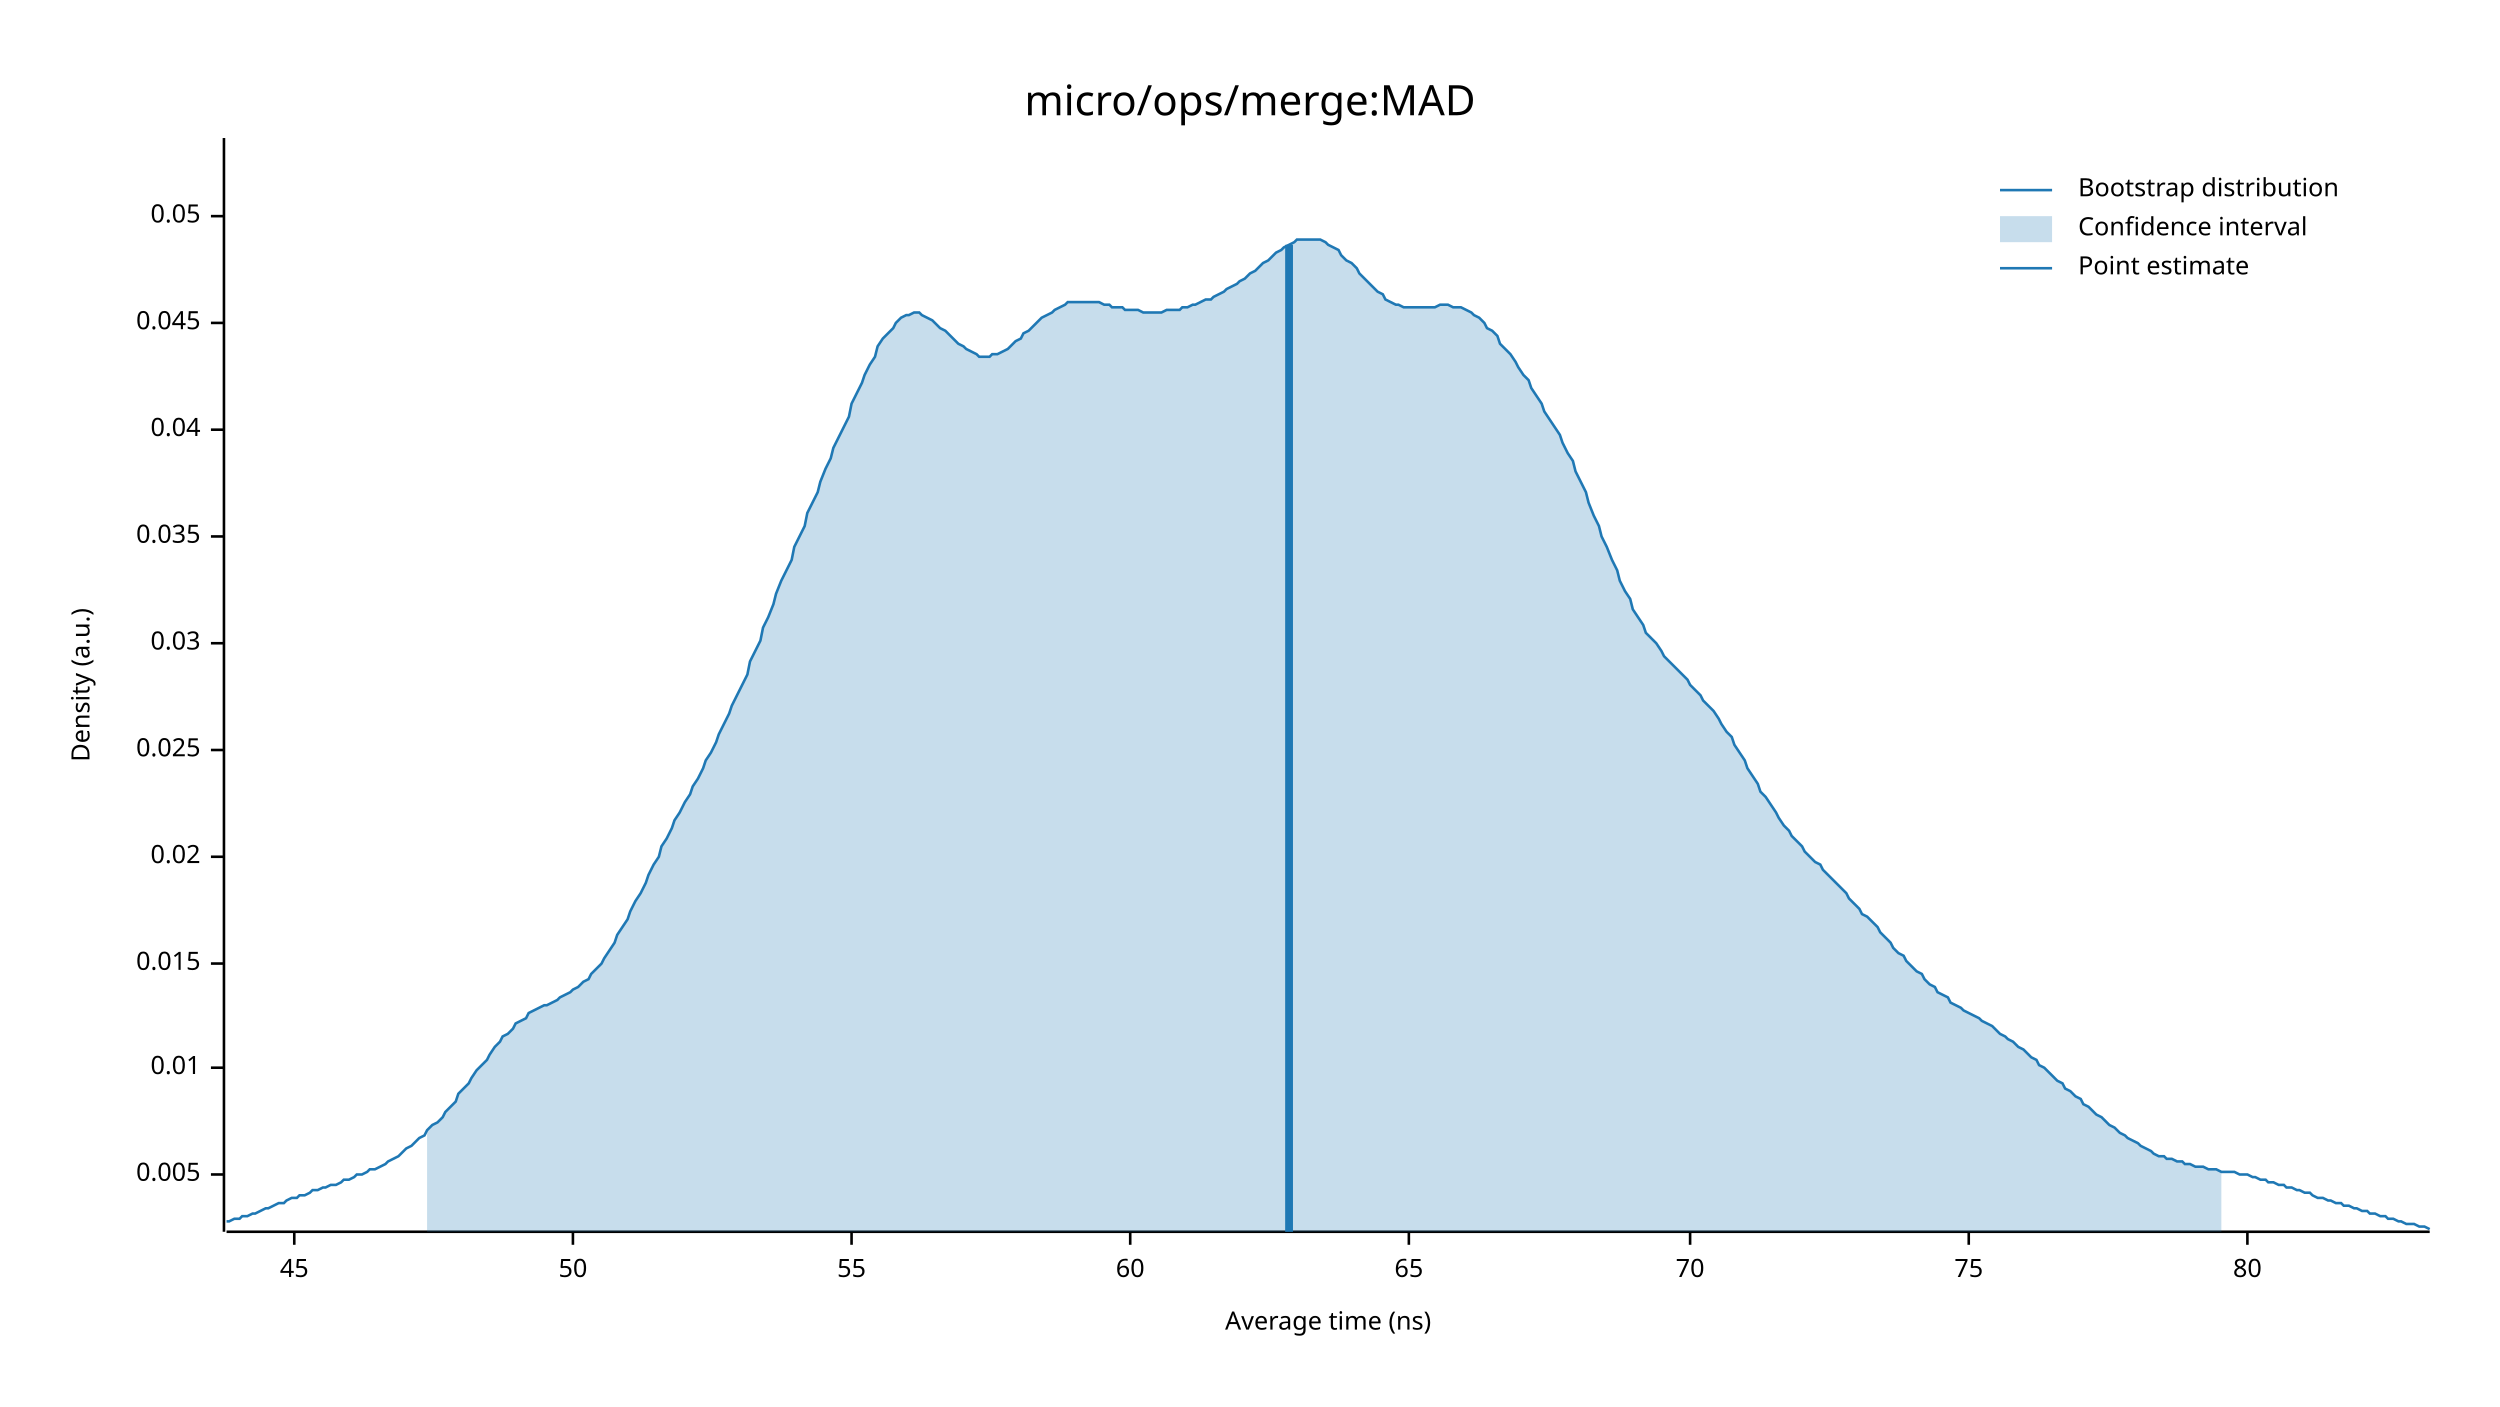
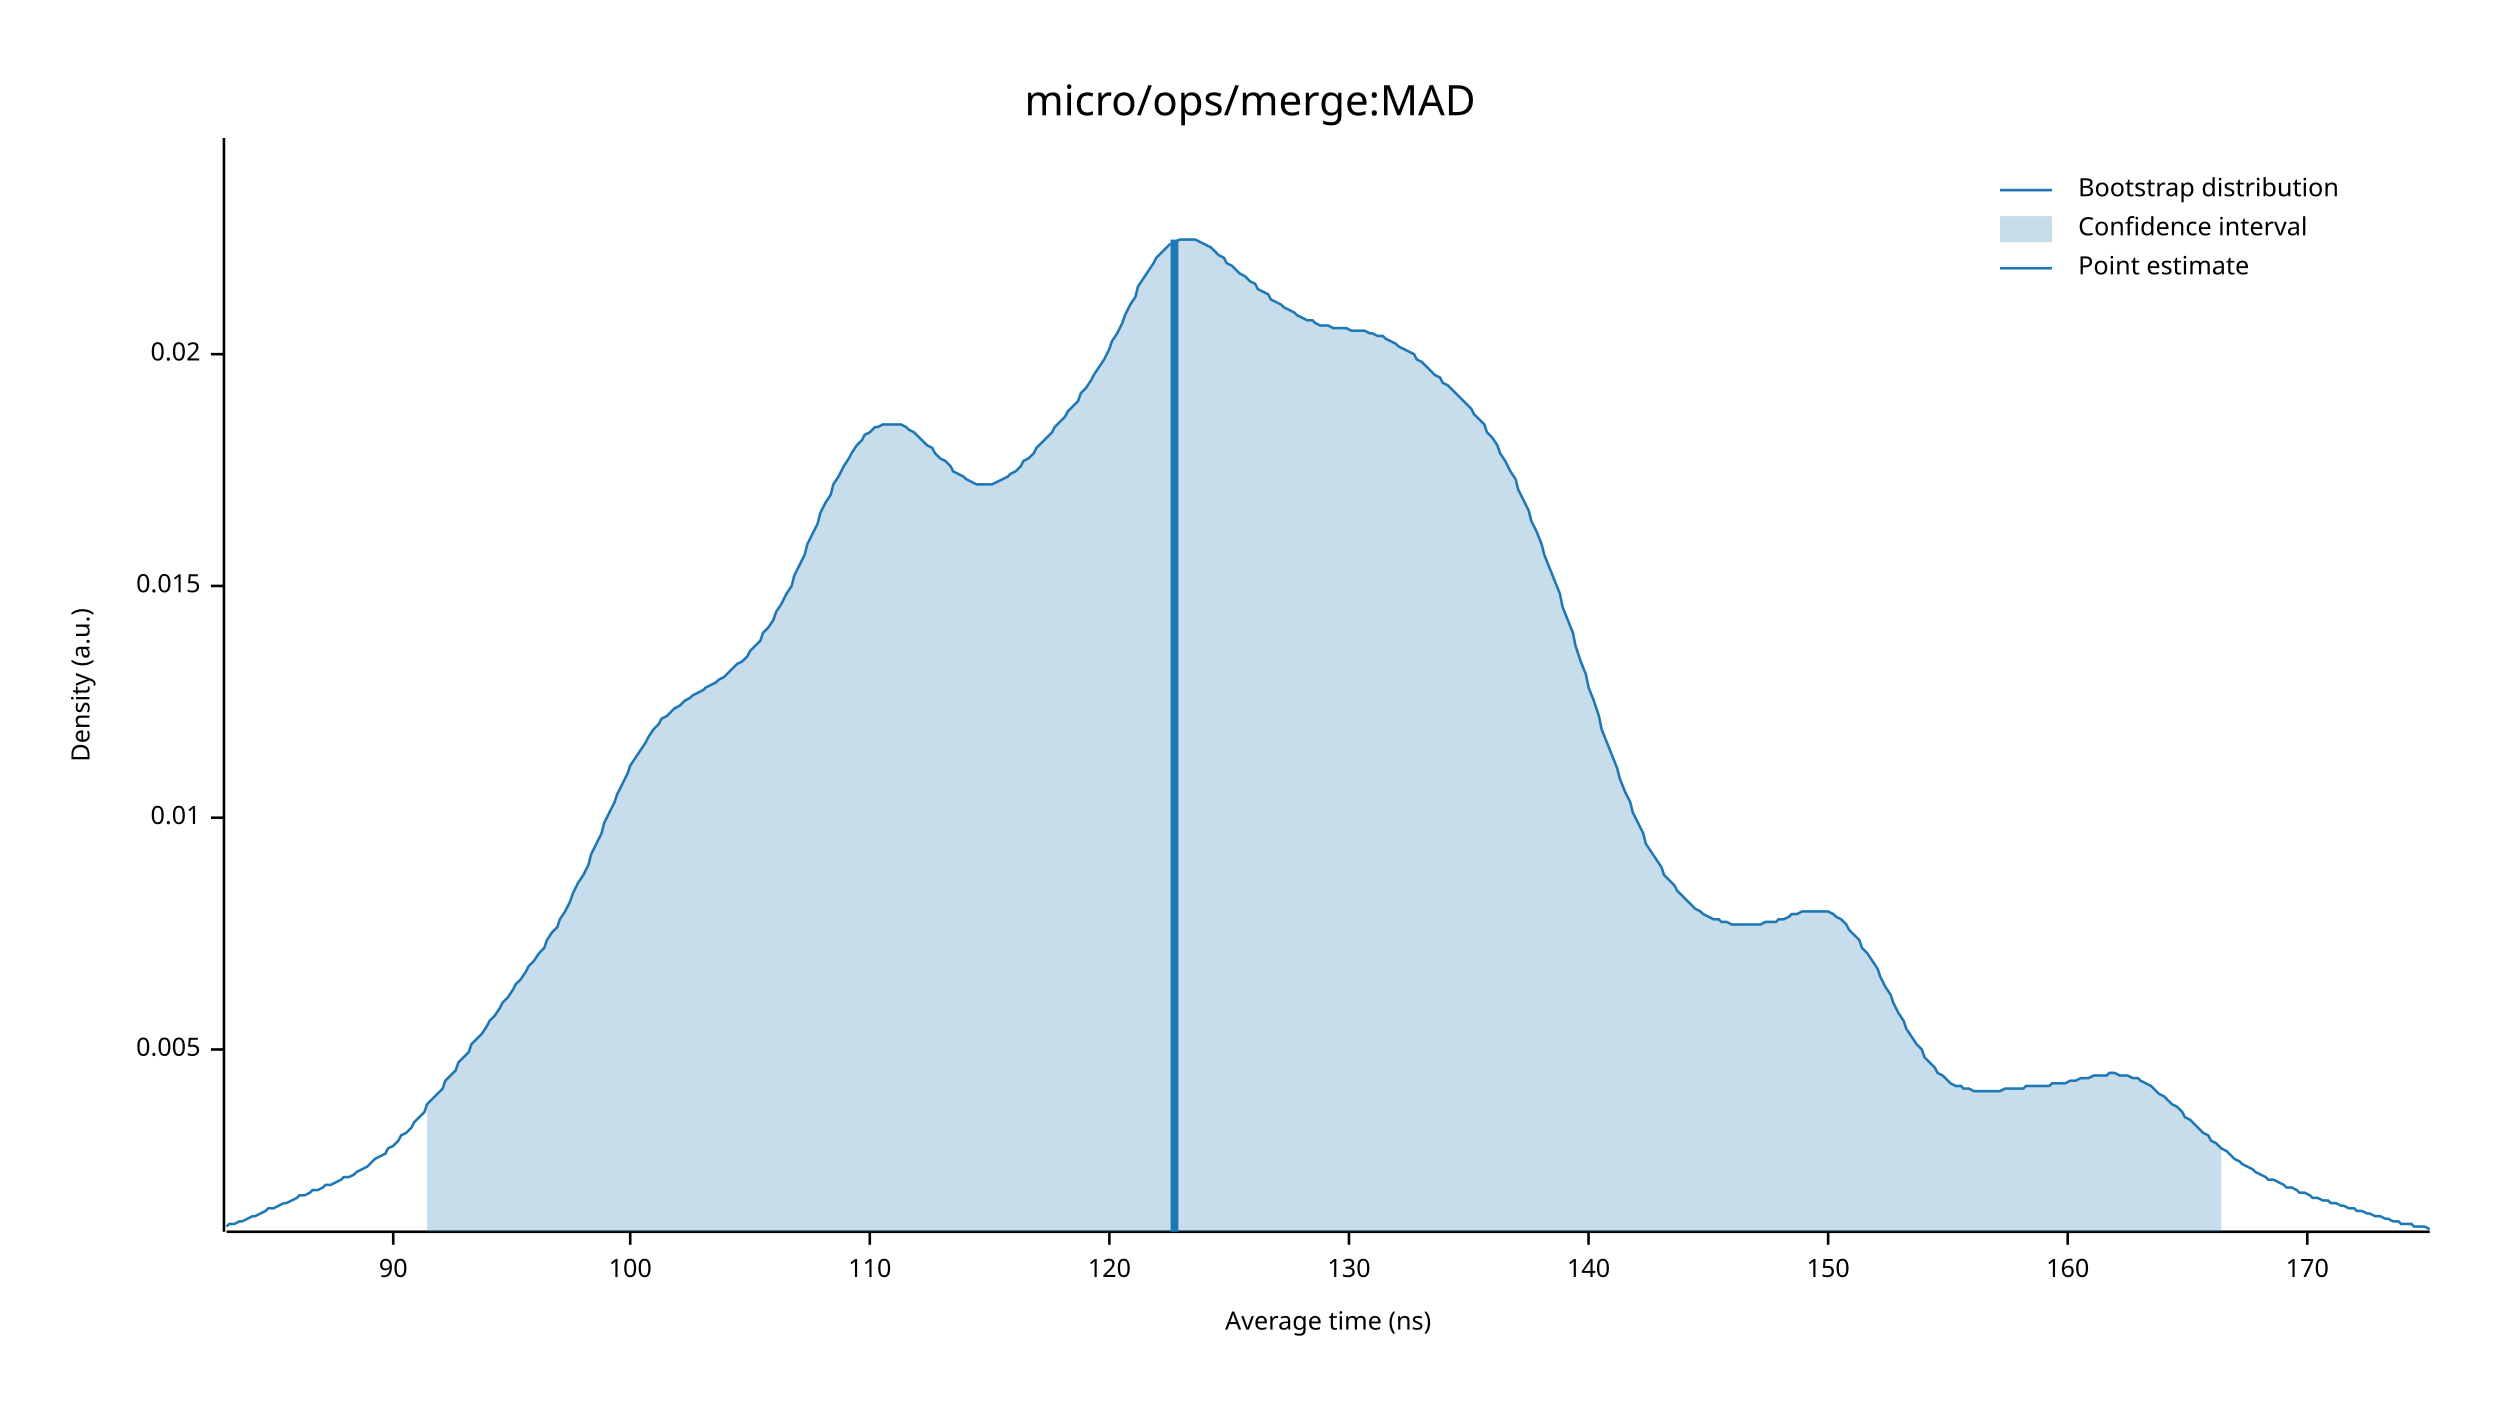
<svg xmlns="http://www.w3.org/2000/svg" width="960" height="540" viewBox="0 0 960 540">
  <text x="480" y="32" dy="0.76em" text-anchor="middle" font-family="sans-serif" font-size="16.129" opacity="1" fill="#000000">
micro/ops/merge:MAD
</text>
  <text x="27" y="263" dy="0.76em" text-anchor="middle" font-family="sans-serif" font-size="9.677" opacity="1" fill="#000000" transform="rotate(270, 27, 263)">
Density (a.u.)
</text>
  <text x="510" y="513" dy="-0.5ex" text-anchor="middle" font-family="sans-serif" font-size="9.677" opacity="1" fill="#000000">
Average time (ns)
</text>
  <polyline fill="none" opacity="1" stroke="#000000" stroke-width="1" points="86,53 86,473 " />
-   <text x="77" y="451" dy="0.5ex" text-anchor="end" font-family="sans-serif" font-size="9.677" opacity="1" fill="#000000">
+   <text x="77" y="403" dy="0.5ex" text-anchor="end" font-family="sans-serif" font-size="9.677" opacity="1" fill="#000000">
0.005
</text>
-   <polyline fill="none" opacity="1" stroke="#000000" stroke-width="1" points="81,451 86,451 " />
-   <text x="77" y="410" dy="0.5ex" text-anchor="end" font-family="sans-serif" font-size="9.677" opacity="1" fill="#000000">
+   <polyline fill="none" opacity="1" stroke="#000000" stroke-width="1" points="81,403 86,403 " />
+   <text x="77" y="314" dy="0.5ex" text-anchor="end" font-family="sans-serif" font-size="9.677" opacity="1" fill="#000000">
0.01
</text>
-   <polyline fill="none" opacity="1" stroke="#000000" stroke-width="1" points="81,410 86,410 " />
-   <text x="77" y="370" dy="0.5ex" text-anchor="end" font-family="sans-serif" font-size="9.677" opacity="1" fill="#000000">
+   <polyline fill="none" opacity="1" stroke="#000000" stroke-width="1" points="81,314 86,314 " />
+   <text x="77" y="225" dy="0.5ex" text-anchor="end" font-family="sans-serif" font-size="9.677" opacity="1" fill="#000000">
0.015
</text>
-   <polyline fill="none" opacity="1" stroke="#000000" stroke-width="1" points="81,370 86,370 " />
-   <text x="77" y="329" dy="0.5ex" text-anchor="end" font-family="sans-serif" font-size="9.677" opacity="1" fill="#000000">
+   <polyline fill="none" opacity="1" stroke="#000000" stroke-width="1" points="81,225 86,225 " />
+   <text x="77" y="136" dy="0.5ex" text-anchor="end" font-family="sans-serif" font-size="9.677" opacity="1" fill="#000000">
0.02
</text>
-   <polyline fill="none" opacity="1" stroke="#000000" stroke-width="1" points="81,329 86,329 " />
-   <text x="77" y="288" dy="0.5ex" text-anchor="end" font-family="sans-serif" font-size="9.677" opacity="1" fill="#000000">
- 0.025
+   <polyline fill="none" opacity="1" stroke="#000000" stroke-width="1" points="81,136 86,136 " />
+   <polyline fill="none" opacity="1" stroke="#000000" stroke-width="1" points="87,473 933,473 " />
+   <text x="151" y="483" dy="0.76em" text-anchor="middle" font-family="sans-serif" font-size="9.677" opacity="1" fill="#000000">
+ 90
</text>
-   <polyline fill="none" opacity="1" stroke="#000000" stroke-width="1" points="81,288 86,288 " />
-   <text x="77" y="247" dy="0.5ex" text-anchor="end" font-family="sans-serif" font-size="9.677" opacity="1" fill="#000000">
- 0.03
+   <polyline fill="none" opacity="1" stroke="#000000" stroke-width="1" points="151,473 151,478 " />
+   <text x="242" y="483" dy="0.76em" text-anchor="middle" font-family="sans-serif" font-size="9.677" opacity="1" fill="#000000">
+ 100
</text>
-   <polyline fill="none" opacity="1" stroke="#000000" stroke-width="1" points="81,247 86,247 " />
-   <text x="77" y="206" dy="0.5ex" text-anchor="end" font-family="sans-serif" font-size="9.677" opacity="1" fill="#000000">
- 0.035
+   <polyline fill="none" opacity="1" stroke="#000000" stroke-width="1" points="242,473 242,478 " />
+   <text x="334" y="483" dy="0.76em" text-anchor="middle" font-family="sans-serif" font-size="9.677" opacity="1" fill="#000000">
+ 110
</text>
-   <polyline fill="none" opacity="1" stroke="#000000" stroke-width="1" points="81,206 86,206 " />
-   <text x="77" y="165" dy="0.5ex" text-anchor="end" font-family="sans-serif" font-size="9.677" opacity="1" fill="#000000">
- 0.04
+   <polyline fill="none" opacity="1" stroke="#000000" stroke-width="1" points="334,473 334,478 " />
+   <text x="426" y="483" dy="0.76em" text-anchor="middle" font-family="sans-serif" font-size="9.677" opacity="1" fill="#000000">
+ 120
</text>
-   <polyline fill="none" opacity="1" stroke="#000000" stroke-width="1" points="81,165 86,165 " />
-   <text x="77" y="124" dy="0.5ex" text-anchor="end" font-family="sans-serif" font-size="9.677" opacity="1" fill="#000000">
- 0.045
+   <polyline fill="none" opacity="1" stroke="#000000" stroke-width="1" points="426,473 426,478 " />
+   <text x="518" y="483" dy="0.76em" text-anchor="middle" font-family="sans-serif" font-size="9.677" opacity="1" fill="#000000">
+ 130
</text>
-   <polyline fill="none" opacity="1" stroke="#000000" stroke-width="1" points="81,124 86,124 " />
-   <text x="77" y="83" dy="0.5ex" text-anchor="end" font-family="sans-serif" font-size="9.677" opacity="1" fill="#000000">
- 0.05
+   <polyline fill="none" opacity="1" stroke="#000000" stroke-width="1" points="518,473 518,478 " />
+   <text x="610" y="483" dy="0.76em" text-anchor="middle" font-family="sans-serif" font-size="9.677" opacity="1" fill="#000000">
+ 140
</text>
-   <polyline fill="none" opacity="1" stroke="#000000" stroke-width="1" points="81,83 86,83 " />
-   <polyline fill="none" opacity="1" stroke="#000000" stroke-width="1" points="87,473 933,473 " />
-   <text x="113" y="483" dy="0.76em" text-anchor="middle" font-family="sans-serif" font-size="9.677" opacity="1" fill="#000000">
- 45
+   <polyline fill="none" opacity="1" stroke="#000000" stroke-width="1" points="610,473 610,478 " />
+   <text x="702" y="483" dy="0.76em" text-anchor="middle" font-family="sans-serif" font-size="9.677" opacity="1" fill="#000000">
+ 150
</text>
-   <polyline fill="none" opacity="1" stroke="#000000" stroke-width="1" points="113,473 113,478 " />
-   <text x="220" y="483" dy="0.76em" text-anchor="middle" font-family="sans-serif" font-size="9.677" opacity="1" fill="#000000">
- 50
+   <polyline fill="none" opacity="1" stroke="#000000" stroke-width="1" points="702,473 702,478 " />
+   <text x="794" y="483" dy="0.76em" text-anchor="middle" font-family="sans-serif" font-size="9.677" opacity="1" fill="#000000">
+ 160
</text>
-   <polyline fill="none" opacity="1" stroke="#000000" stroke-width="1" points="220,473 220,478 " />
-   <text x="327" y="483" dy="0.76em" text-anchor="middle" font-family="sans-serif" font-size="9.677" opacity="1" fill="#000000">
- 55
+   <polyline fill="none" opacity="1" stroke="#000000" stroke-width="1" points="794,473 794,478 " />
+   <text x="886" y="483" dy="0.76em" text-anchor="middle" font-family="sans-serif" font-size="9.677" opacity="1" fill="#000000">
+ 170
</text>
-   <polyline fill="none" opacity="1" stroke="#000000" stroke-width="1" points="327,473 327,478 " />
-   <text x="434" y="483" dy="0.76em" text-anchor="middle" font-family="sans-serif" font-size="9.677" opacity="1" fill="#000000">
- 60
- </text>
-   <polyline fill="none" opacity="1" stroke="#000000" stroke-width="1" points="434,473 434,478 " />
-   <text x="541" y="483" dy="0.76em" text-anchor="middle" font-family="sans-serif" font-size="9.677" opacity="1" fill="#000000">
- 65
- </text>
-   <polyline fill="none" opacity="1" stroke="#000000" stroke-width="1" points="541,473 541,478 " />
-   <text x="649" y="483" dy="0.76em" text-anchor="middle" font-family="sans-serif" font-size="9.677" opacity="1" fill="#000000">
- 70
- </text>
-   <polyline fill="none" opacity="1" stroke="#000000" stroke-width="1" points="649,473 649,478 " />
-   <text x="756" y="483" dy="0.76em" text-anchor="middle" font-family="sans-serif" font-size="9.677" opacity="1" fill="#000000">
- 75
- </text>
-   <polyline fill="none" opacity="1" stroke="#000000" stroke-width="1" points="756,473 756,478 " />
-   <text x="863" y="483" dy="0.76em" text-anchor="middle" font-family="sans-serif" font-size="9.677" opacity="1" fill="#000000">
- 80
- </text>
-   <polyline fill="none" opacity="1" stroke="#000000" stroke-width="1" points="863,473 863,478 " />
-   <polyline fill="none" opacity="1" stroke="#1F78B4" stroke-width="1" points="87,469 88,469 90,468 92,468 93,467 95,467 97,466 98,466 100,465 102,464 103,464 105,463 107,462 109,462 110,461 112,460 114,460 115,459 117,459 119,458 120,457 122,457 124,456 125,456 127,455 129,455 131,454 132,453 134,453 136,452 137,451 139,451 141,450 142,449 144,449 146,448 148,447 149,446 151,445 153,444 154,443 156,441 158,440 159,439 161,437 163,436 164,434 166,432 168,431 170,429 171,427 173,425 175,423 176,420 178,418 180,416 181,414 183,411 185,409 187,407 188,405 190,402 192,400 193,398 195,397 197,395 198,393 200,392 202,391 203,389 205,388 207,387 209,386 210,386 212,385 214,384 215,383 217,382 219,381 220,380 222,379 224,377 226,376 227,374 229,372 231,370 232,368 234,365 236,362 237,359 239,356 241,353 242,350 244,346 246,343 248,339 249,336 251,332 253,329 254,325 256,322 258,318 259,315 261,312 263,308 265,305 266,302 268,299 270,295 271,292 273,289 275,285 276,282 278,278 280,274 281,271 283,267 285,263 287,259 288,254 290,250 292,246 293,241 295,237 297,232 298,228 300,223 302,219 304,215 305,210 307,206 309,202 310,197 312,193 314,189 315,185 317,180 319,176 320,172 322,168 324,164 326,160 327,155 329,151 331,147 332,144 334,140 336,137 337,133 339,130 341,128 343,126 344,124 346,122 348,121 349,121 351,120 353,120 354,121 356,122 358,123 359,124 361,126 363,127 365,129 366,130 368,132 370,133 371,134 373,135 375,136 376,137 378,137 380,137 381,136 383,136 385,135 387,134 388,133 390,131 392,130 393,128 395,127 397,125 398,124 400,122 402,121 404,120 405,119 407,118 409,117 410,116 412,116 414,116 415,116 417,116 419,116 420,116 422,116 424,117 426,117 427,118 429,118 431,118 432,119 434,119 436,119 437,119 439,120 441,120 443,120 444,120 446,120 448,119 449,119 451,119 453,119 454,118 456,118 458,117 459,117 461,116 463,115 465,115 466,114 468,113 470,112 471,111 473,110 475,109 476,108 478,107 480,105 482,104 483,103 485,101 487,100 488,99 490,97 492,96 493,95 495,94 497,93 498,92 500,92 502,92 504,92 505,92 507,92 509,93 510,94 512,95 514,96 515,98 517,100 519,101 521,103 522,105 524,107 526,109 527,110 529,112 531,113 532,115 534,116 536,117 537,117 539,118 541,118 543,118 544,118 546,118 548,118 549,118 551,118 553,117 554,117 556,117 558,118 560,118 561,118 563,119 565,120 566,121 568,122 570,124 571,126 573,127 575,129 576,132 578,134 580,136 582,139 583,141 585,144 587,146 588,149 590,152 592,155 593,158 595,161 597,164 599,167 600,170 602,174 604,177 605,181 607,185 609,189 610,193 612,198 614,202 615,206 617,210 619,215 621,219 622,223 624,227 626,230 627,234 629,237 631,240 632,243 634,245 636,247 638,250 639,252 641,254 643,256 644,257 646,259 648,261 649,263 651,265 653,267 654,269 656,271 658,273 660,276 661,278 663,281 665,283 666,286 668,289 670,292 671,295 673,298 675,301 676,304 678,306 680,309 682,312 683,314 685,317 687,319 688,321 690,323 692,325 693,327 695,329 697,331 699,332 700,334 702,336 704,338 705,339 707,341 709,343 710,345 712,347 714,349 715,351 717,352 719,354 721,356 722,358 724,360 726,362 727,364 729,366 731,367 732,369 734,371 736,373 738,374 739,376 741,378 743,379 744,381 746,382 748,383 749,385 751,386 753,387 754,388 756,389 758,390 760,391 761,392 763,393 765,394 766,395 768,397 770,398 771,399 773,400 775,402 777,403 778,404 780,406 782,407 783,409 785,410 787,412 788,413 790,415 792,416 793,418 795,419 797,421 799,422 800,424 802,425 804,427 805,428 807,429 809,431 810,432 812,433 814,435 816,436 817,437 819,438 821,439 822,440 824,441 826,442 827,443 829,444 831,444 832,445 834,445 836,446 838,446 839,447 841,447 843,448 844,448 846,448 848,449 849,449 851,449 853,450 855,450 856,450 858,450 860,451 861,451 863,451 865,452 866,452 868,453 870,453 871,454 873,454 875,455 877,455 878,456 880,456 882,457 883,457 885,458 887,458 888,459 890,460 892,460 894,461 895,461 897,462 899,462 900,463 902,463 904,464 905,464 907,465 909,465 910,466 912,466 914,467 916,467 917,468 919,468 921,469 922,469 924,470 926,470 927,470 929,471 931,471 933,472 " />
-   <polygon opacity="0.25" fill="#1F78B4" points="164,434 166,432 168,431 170,429 171,427 173,425 175,423 176,420 178,418 180,416 181,414 183,411 185,409 187,407 188,405 190,402 192,400 193,398 195,397 197,395 198,393 200,392 202,391 203,389 205,388 207,387 209,386 210,386 212,385 214,384 215,383 217,382 219,381 220,380 222,379 224,377 226,376 227,374 229,372 231,370 232,368 234,365 236,362 237,359 239,356 241,353 242,350 244,346 246,343 248,339 249,336 251,332 253,329 254,325 256,322 258,318 259,315 261,312 263,308 265,305 266,302 268,299 270,295 271,292 273,289 275,285 276,282 278,278 280,274 281,271 283,267 285,263 287,259 288,254 290,250 292,246 293,241 295,237 297,232 298,228 300,223 302,219 304,215 305,210 307,206 309,202 310,197 312,193 314,189 315,185 317,180 319,176 320,172 322,168 324,164 326,160 327,155 329,151 331,147 332,144 334,140 336,137 337,133 339,130 341,128 343,126 344,124 346,122 348,121 349,121 351,120 353,120 354,121 356,122 358,123 359,124 361,126 363,127 365,129 366,130 368,132 370,133 371,134 373,135 375,136 376,137 378,137 380,137 381,136 383,136 385,135 387,134 388,133 390,131 392,130 393,128 395,127 397,125 398,124 400,122 402,121 404,120 405,119 407,118 409,117 410,116 412,116 414,116 415,116 417,116 419,116 420,116 422,116 424,117 426,117 427,118 429,118 431,118 432,119 434,119 436,119 437,119 439,120 441,120 443,120 444,120 446,120 448,119 449,119 451,119 453,119 454,118 456,118 458,117 459,117 461,116 463,115 465,115 466,114 468,113 470,112 471,111 473,110 475,109 476,108 478,107 480,105 482,104 483,103 485,101 487,100 488,99 490,97 492,96 493,95 495,94 497,93 498,92 500,92 502,92 504,92 505,92 507,92 509,93 510,94 512,95 514,96 515,98 517,100 519,101 521,103 522,105 524,107 526,109 527,110 529,112 531,113 532,115 534,116 536,117 537,117 539,118 541,118 543,118 544,118 546,118 548,118 549,118 551,118 553,117 554,117 556,117 558,118 560,118 561,118 563,119 565,120 566,121 568,122 570,124 571,126 573,127 575,129 576,132 578,134 580,136 582,139 583,141 585,144 587,146 588,149 590,152 592,155 593,158 595,161 597,164 599,167 600,170 602,174 604,177 605,181 607,185 609,189 610,193 612,198 614,202 615,206 617,210 619,215 621,219 622,223 624,227 626,230 627,234 629,237 631,240 632,243 634,245 636,247 638,250 639,252 641,254 643,256 644,257 646,259 648,261 649,263 651,265 653,267 654,269 656,271 658,273 660,276 661,278 663,281 665,283 666,286 668,289 670,292 671,295 673,298 675,301 676,304 678,306 680,309 682,312 683,314 685,317 687,319 688,321 690,323 692,325 693,327 695,329 697,331 699,332 700,334 702,336 704,338 705,339 707,341 709,343 710,345 712,347 714,349 715,351 717,352 719,354 721,356 722,358 724,360 726,362 727,364 729,366 731,367 732,369 734,371 736,373 738,374 739,376 741,378 743,379 744,381 746,382 748,383 749,385 751,386 753,387 754,388 756,389 758,390 760,391 761,392 763,393 765,394 766,395 768,397 770,398 771,399 773,400 775,402 777,403 778,404 780,406 782,407 783,409 785,410 787,412 788,413 790,415 792,416 793,418 795,419 797,421 799,422 800,424 802,425 804,427 805,428 807,429 809,431 810,432 812,433 814,435 816,436 817,437 819,438 821,439 822,440 824,441 826,442 827,443 829,444 831,444 832,445 834,445 836,446 838,446 839,447 841,447 843,448 844,448 846,448 848,449 849,449 851,449 853,450 853,473 164,473 " />
-   <polyline fill="none" opacity="1" stroke="#1F78B4" stroke-width="3" points="495,473 495,94 " />
+   <polyline fill="none" opacity="1" stroke="#000000" stroke-width="1" points="886,473 886,478 " />
+   <polyline fill="none" opacity="1" stroke="#1F78B4" stroke-width="1" points="87,471 88,470 90,470 92,469 93,469 95,468 97,467 98,467 100,466 102,465 103,464 105,464 107,463 109,462 110,462 112,461 114,460 115,459 117,459 119,458 120,457 122,457 124,456 125,455 127,455 129,454 131,453 132,452 134,452 136,451 137,450 139,449 141,448 142,447 144,445 146,444 148,443 149,441 151,440 153,438 154,436 156,435 158,433 159,431 161,429 163,427 164,424 166,422 168,420 170,418 171,415 173,413 175,411 176,408 178,406 180,404 181,401 183,399 185,397 187,394 188,392 190,390 192,387 193,385 195,383 197,380 198,378 200,376 202,373 203,371 205,369 207,366 209,364 210,361 212,358 214,356 215,353 217,350 219,346 220,343 222,339 224,336 226,332 227,328 229,324 231,320 232,316 234,312 236,308 237,305 239,301 241,297 242,294 244,291 246,288 248,285 249,283 251,280 253,278 254,276 256,275 258,273 259,272 261,271 263,269 265,268 266,267 268,266 270,265 271,264 273,263 275,262 276,261 278,260 280,258 281,257 283,255 285,254 287,252 288,250 290,248 292,246 293,243 295,241 297,238 298,235 300,232 302,228 304,225 305,221 307,217 309,213 310,209 312,205 314,201 315,197 317,193 319,190 320,186 322,183 324,179 326,176 327,174 329,171 331,169 332,167 334,166 336,164 337,164 339,163 341,163 343,163 344,163 346,163 348,164 349,165 351,166 353,168 354,169 356,171 358,172 359,174 361,176 363,177 365,179 366,181 368,182 370,183 371,184 373,185 375,186 376,186 378,186 380,186 381,186 383,185 385,184 387,183 388,182 390,181 392,179 393,177 395,176 397,174 398,172 400,170 402,168 404,166 405,164 407,162 409,160 410,158 412,156 414,154 415,151 417,149 419,146 420,144 422,141 424,138 426,134 427,131 429,128 431,124 432,121 434,117 436,114 437,110 439,107 441,104 443,101 444,99 446,97 448,95 449,94 451,93 453,92 454,92 456,92 458,92 459,92 461,93 463,94 465,95 466,96 468,98 470,99 471,101 473,102 475,104 476,105 478,106 480,108 482,109 483,111 485,112 487,113 488,115 490,116 492,117 493,118 495,119 497,120 498,121 500,122 502,123 504,123 505,124 507,125 509,125 510,125 512,126 514,126 515,126 517,126 519,127 521,127 522,127 524,127 526,128 527,128 529,129 531,129 532,130 534,131 536,132 537,133 539,134 541,135 543,136 544,138 546,139 548,141 549,142 551,144 553,145 554,147 556,148 558,150 560,152 561,153 563,155 565,157 566,159 568,161 570,163 571,166 573,168 575,171 576,174 578,177 580,181 582,184 583,188 585,192 587,196 588,200 590,204 592,209 593,213 595,218 597,223 599,228 600,233 602,238 604,243 605,248 607,254 609,259 610,264 612,269 614,275 615,280 617,285 619,290 621,295 622,299 624,304 626,308 627,312 629,316 631,320 632,324 634,327 636,330 638,333 639,336 641,338 643,340 644,342 646,344 648,346 649,347 651,349 653,350 654,351 656,352 658,353 660,353 661,354 663,354 665,355 666,355 668,355 670,355 671,355 673,355 675,355 676,355 678,354 680,354 682,354 683,353 685,353 687,352 688,351 690,351 692,350 693,350 695,350 697,350 699,350 700,350 702,350 704,351 705,352 707,353 709,355 710,357 712,359 714,361 715,364 717,366 719,369 721,372 722,375 724,379 726,382 727,385 729,389 731,392 732,395 734,398 736,401 738,403 739,406 741,408 743,410 744,412 746,413 748,415 749,416 751,417 753,417 754,418 756,418 758,419 760,419 761,419 763,419 765,419 766,419 768,419 770,418 771,418 773,418 775,418 777,418 778,417 780,417 782,417 783,417 785,417 787,417 788,416 790,416 792,416 793,416 795,415 797,415 799,414 800,414 802,414 804,413 805,413 807,413 809,413 810,412 812,412 814,413 816,413 817,413 819,414 821,414 822,415 824,416 826,417 827,418 829,420 831,421 832,422 834,424 836,425 838,427 839,429 841,430 843,432 844,433 846,435 848,436 849,438 851,439 853,441 855,442 856,443 858,445 860,446 861,447 863,448 865,449 866,450 868,451 870,452 871,453 873,453 875,454 877,455 878,456 880,456 882,457 883,458 885,458 887,459 888,460 890,460 892,461 894,461 895,462 897,462 899,463 900,463 902,464 904,464 905,465 907,465 909,466 910,466 912,467 914,467 916,468 917,468 919,469 921,469 922,470 924,470 926,470 927,471 929,471 931,471 933,472 " />
+   <polygon opacity="0.25" fill="#1F78B4" points="164,424 166,422 168,420 170,418 171,415 173,413 175,411 176,408 178,406 180,404 181,401 183,399 185,397 187,394 188,392 190,390 192,387 193,385 195,383 197,380 198,378 200,376 202,373 203,371 205,369 207,366 209,364 210,361 212,358 214,356 215,353 217,350 219,346 220,343 222,339 224,336 226,332 227,328 229,324 231,320 232,316 234,312 236,308 237,305 239,301 241,297 242,294 244,291 246,288 248,285 249,283 251,280 253,278 254,276 256,275 258,273 259,272 261,271 263,269 265,268 266,267 268,266 270,265 271,264 273,263 275,262 276,261 278,260 280,258 281,257 283,255 285,254 287,252 288,250 290,248 292,246 293,243 295,241 297,238 298,235 300,232 302,228 304,225 305,221 307,217 309,213 310,209 312,205 314,201 315,197 317,193 319,190 320,186 322,183 324,179 326,176 327,174 329,171 331,169 332,167 334,166 336,164 337,164 339,163 341,163 343,163 344,163 346,163 348,164 349,165 351,166 353,168 354,169 356,171 358,172 359,174 361,176 363,177 365,179 366,181 368,182 370,183 371,184 373,185 375,186 376,186 378,186 380,186 381,186 383,185 385,184 387,183 388,182 390,181 392,179 393,177 395,176 397,174 398,172 400,170 402,168 404,166 405,164 407,162 409,160 410,158 412,156 414,154 415,151 417,149 419,146 420,144 422,141 424,138 426,134 427,131 429,128 431,124 432,121 434,117 436,114 437,110 439,107 441,104 443,101 444,99 446,97 448,95 449,94 451,93 453,92 454,92 456,92 458,92 459,92 461,93 463,94 465,95 466,96 468,98 470,99 471,101 473,102 475,104 476,105 478,106 480,108 482,109 483,111 485,112 487,113 488,115 490,116 492,117 493,118 495,119 497,120 498,121 500,122 502,123 504,123 505,124 507,125 509,125 510,125 512,126 514,126 515,126 517,126 519,127 521,127 522,127 524,127 526,128 527,128 529,129 531,129 532,130 534,131 536,132 537,133 539,134 541,135 543,136 544,138 546,139 548,141 549,142 551,144 553,145 554,147 556,148 558,150 560,152 561,153 563,155 565,157 566,159 568,161 570,163 571,166 573,168 575,171 576,174 578,177 580,181 582,184 583,188 585,192 587,196 588,200 590,204 592,209 593,213 595,218 597,223 599,228 600,233 602,238 604,243 605,248 607,254 609,259 610,264 612,269 614,275 615,280 617,285 619,290 621,295 622,299 624,304 626,308 627,312 629,316 631,320 632,324 634,327 636,330 638,333 639,336 641,338 643,340 644,342 646,344 648,346 649,347 651,349 653,350 654,351 656,352 658,353 660,353 661,354 663,354 665,355 666,355 668,355 670,355 671,355 673,355 675,355 676,355 678,354 680,354 682,354 683,353 685,353 687,352 688,351 690,351 692,350 693,350 695,350 697,350 699,350 700,350 702,350 704,351 705,352 707,353 709,355 710,357 712,359 714,361 715,364 717,366 719,369 721,372 722,375 724,379 726,382 727,385 729,389 731,392 732,395 734,398 736,401 738,403 739,406 741,408 743,410 744,412 746,413 748,415 749,416 751,417 753,417 754,418 756,418 758,419 760,419 761,419 763,419 765,419 766,419 768,419 770,418 771,418 773,418 775,418 777,418 778,417 780,417 782,417 783,417 785,417 787,417 788,416 790,416 792,416 793,416 795,415 797,415 799,414 800,414 802,414 804,413 805,413 807,413 809,413 810,412 812,412 814,413 816,413 817,413 819,414 821,414 822,415 824,416 826,417 827,418 829,420 831,421 832,422 834,424 836,425 838,427 839,429 841,430 843,432 844,433 846,435 848,436 849,438 851,439 853,441 853,473 164,473 " />
+   <polyline fill="none" opacity="1" stroke="#1F78B4" stroke-width="3" points="451,473 451,92 " />
  <text x="798" y="68" dy="0.76em" text-anchor="start" font-family="sans-serif" font-size="9.677" opacity="1" fill="#000000">
Bootstrap distribution
</text>
  <text x="798" y="83" dy="0.76em" text-anchor="start" font-family="sans-serif" font-size="9.677" opacity="1" fill="#000000">
Confidence interval
</text>
  <text x="798" y="98" dy="0.76em" text-anchor="start" font-family="sans-serif" font-size="9.677" opacity="1" fill="#000000">
Point estimate
</text>
  <polyline fill="none" opacity="1" stroke="#1F78B4" stroke-width="1" points="768,73 788,73 " />
  <rect x="768" y="83" width="20" height="10" opacity="0.25" fill="#1F78B4" stroke="none" />
  <polyline fill="none" opacity="1" stroke="#1F78B4" stroke-width="1" points="768,103 788,103 " />
</svg>
